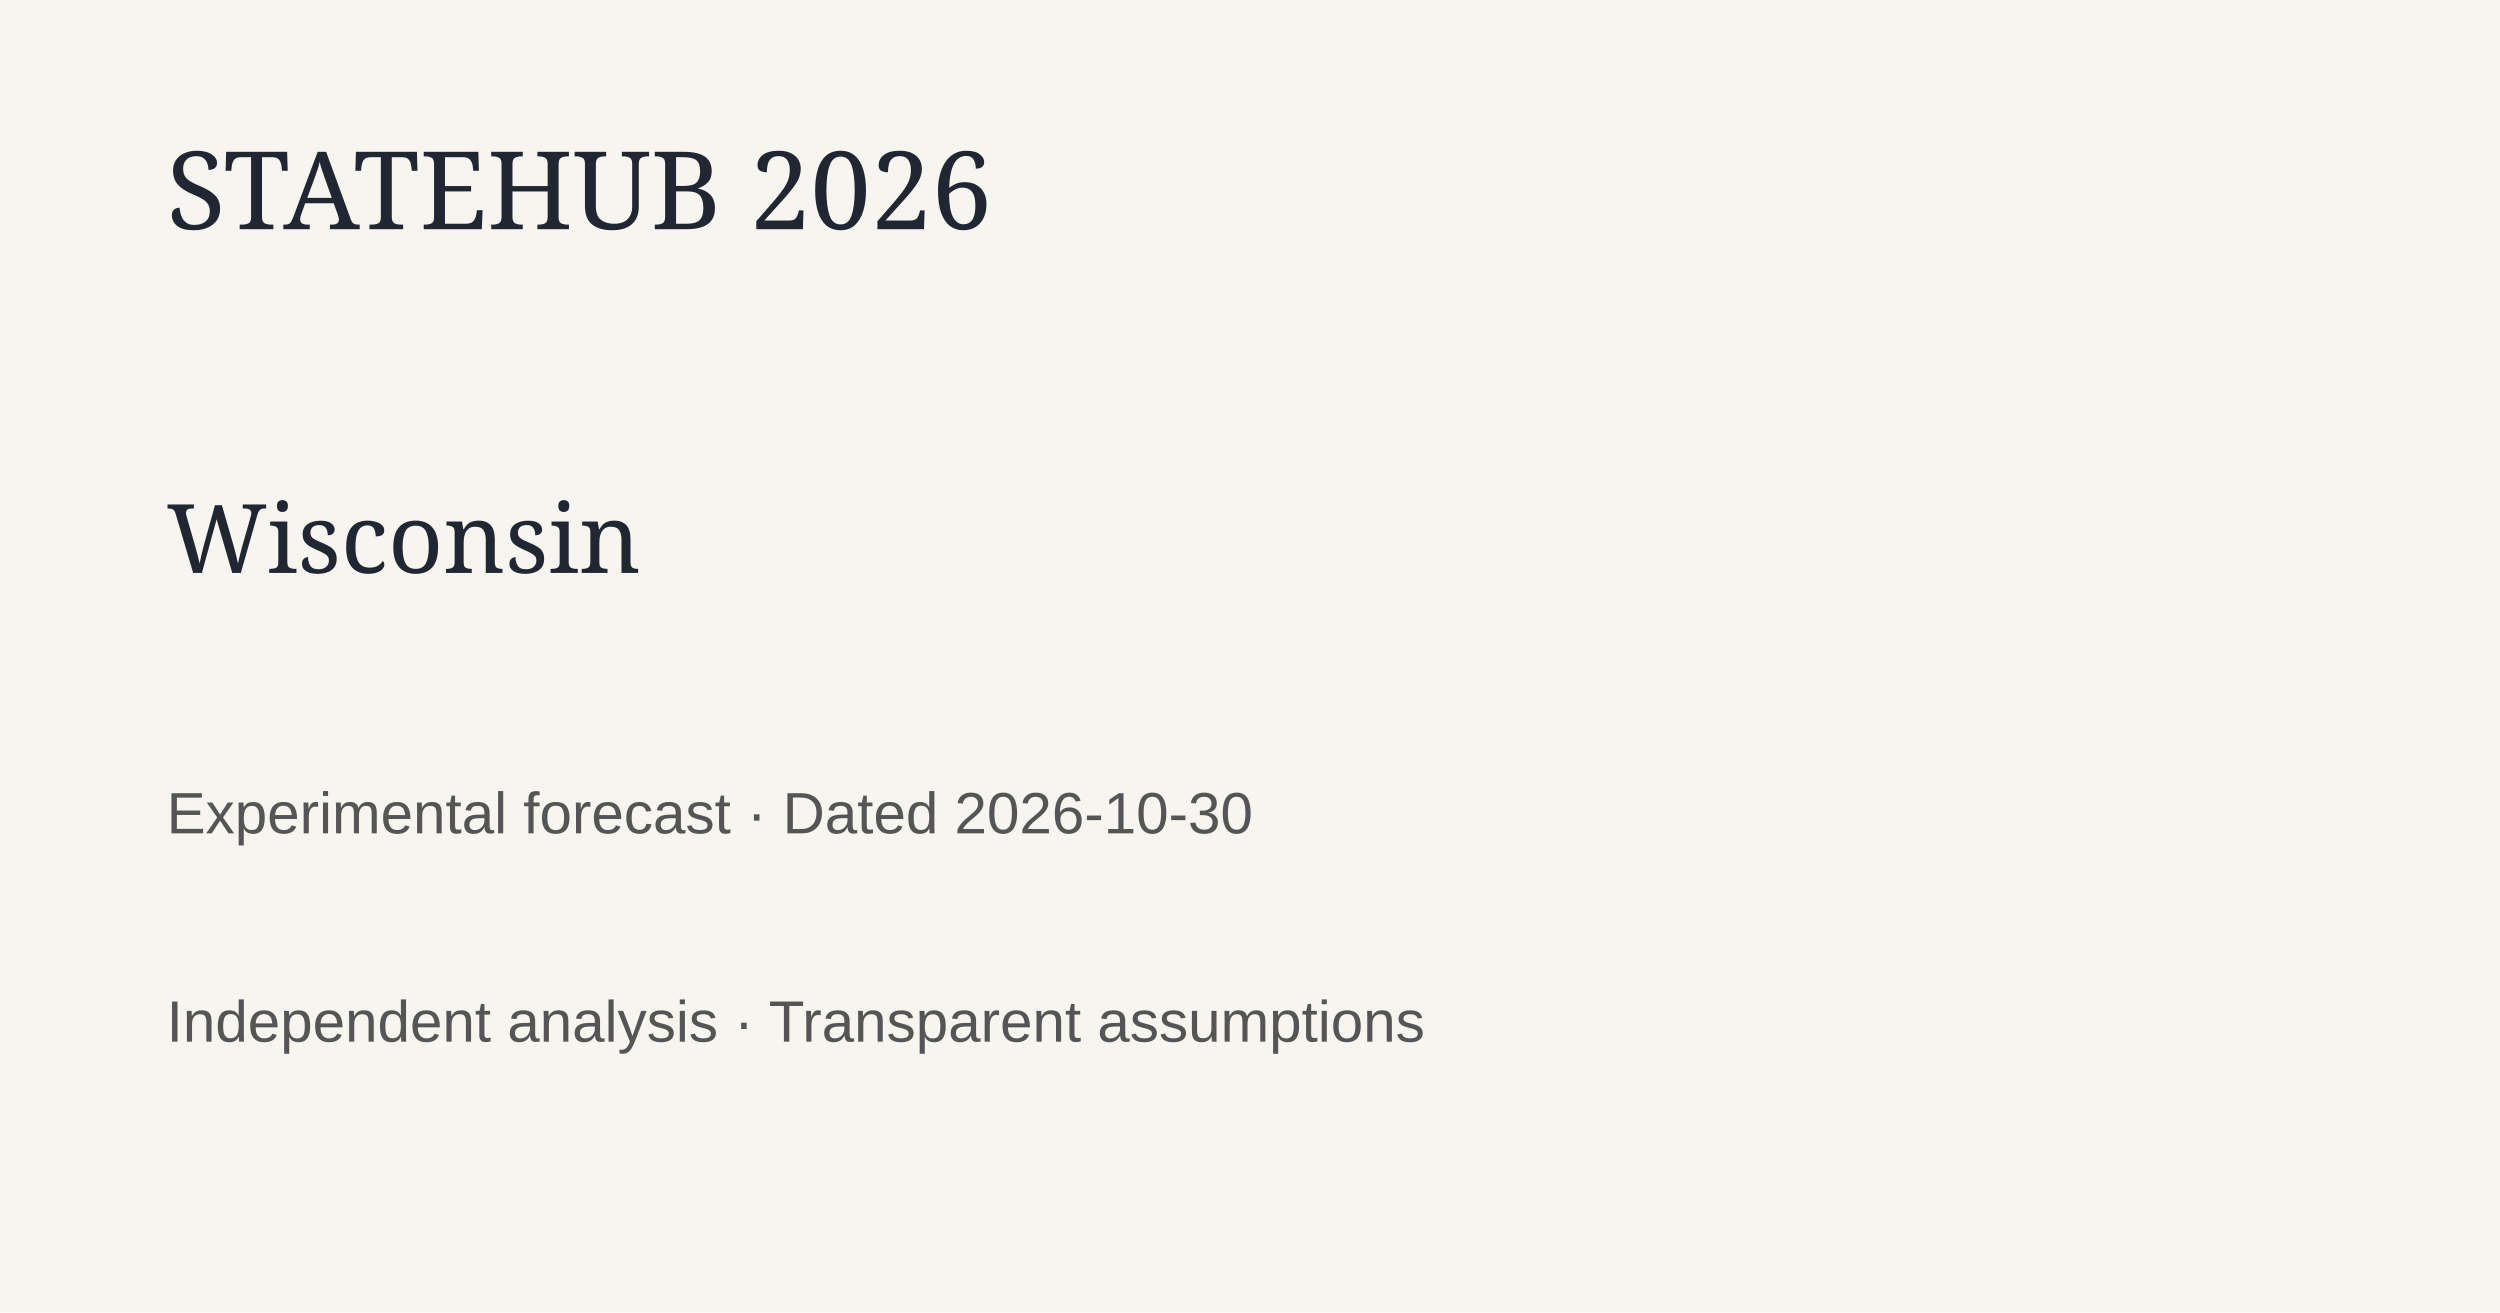
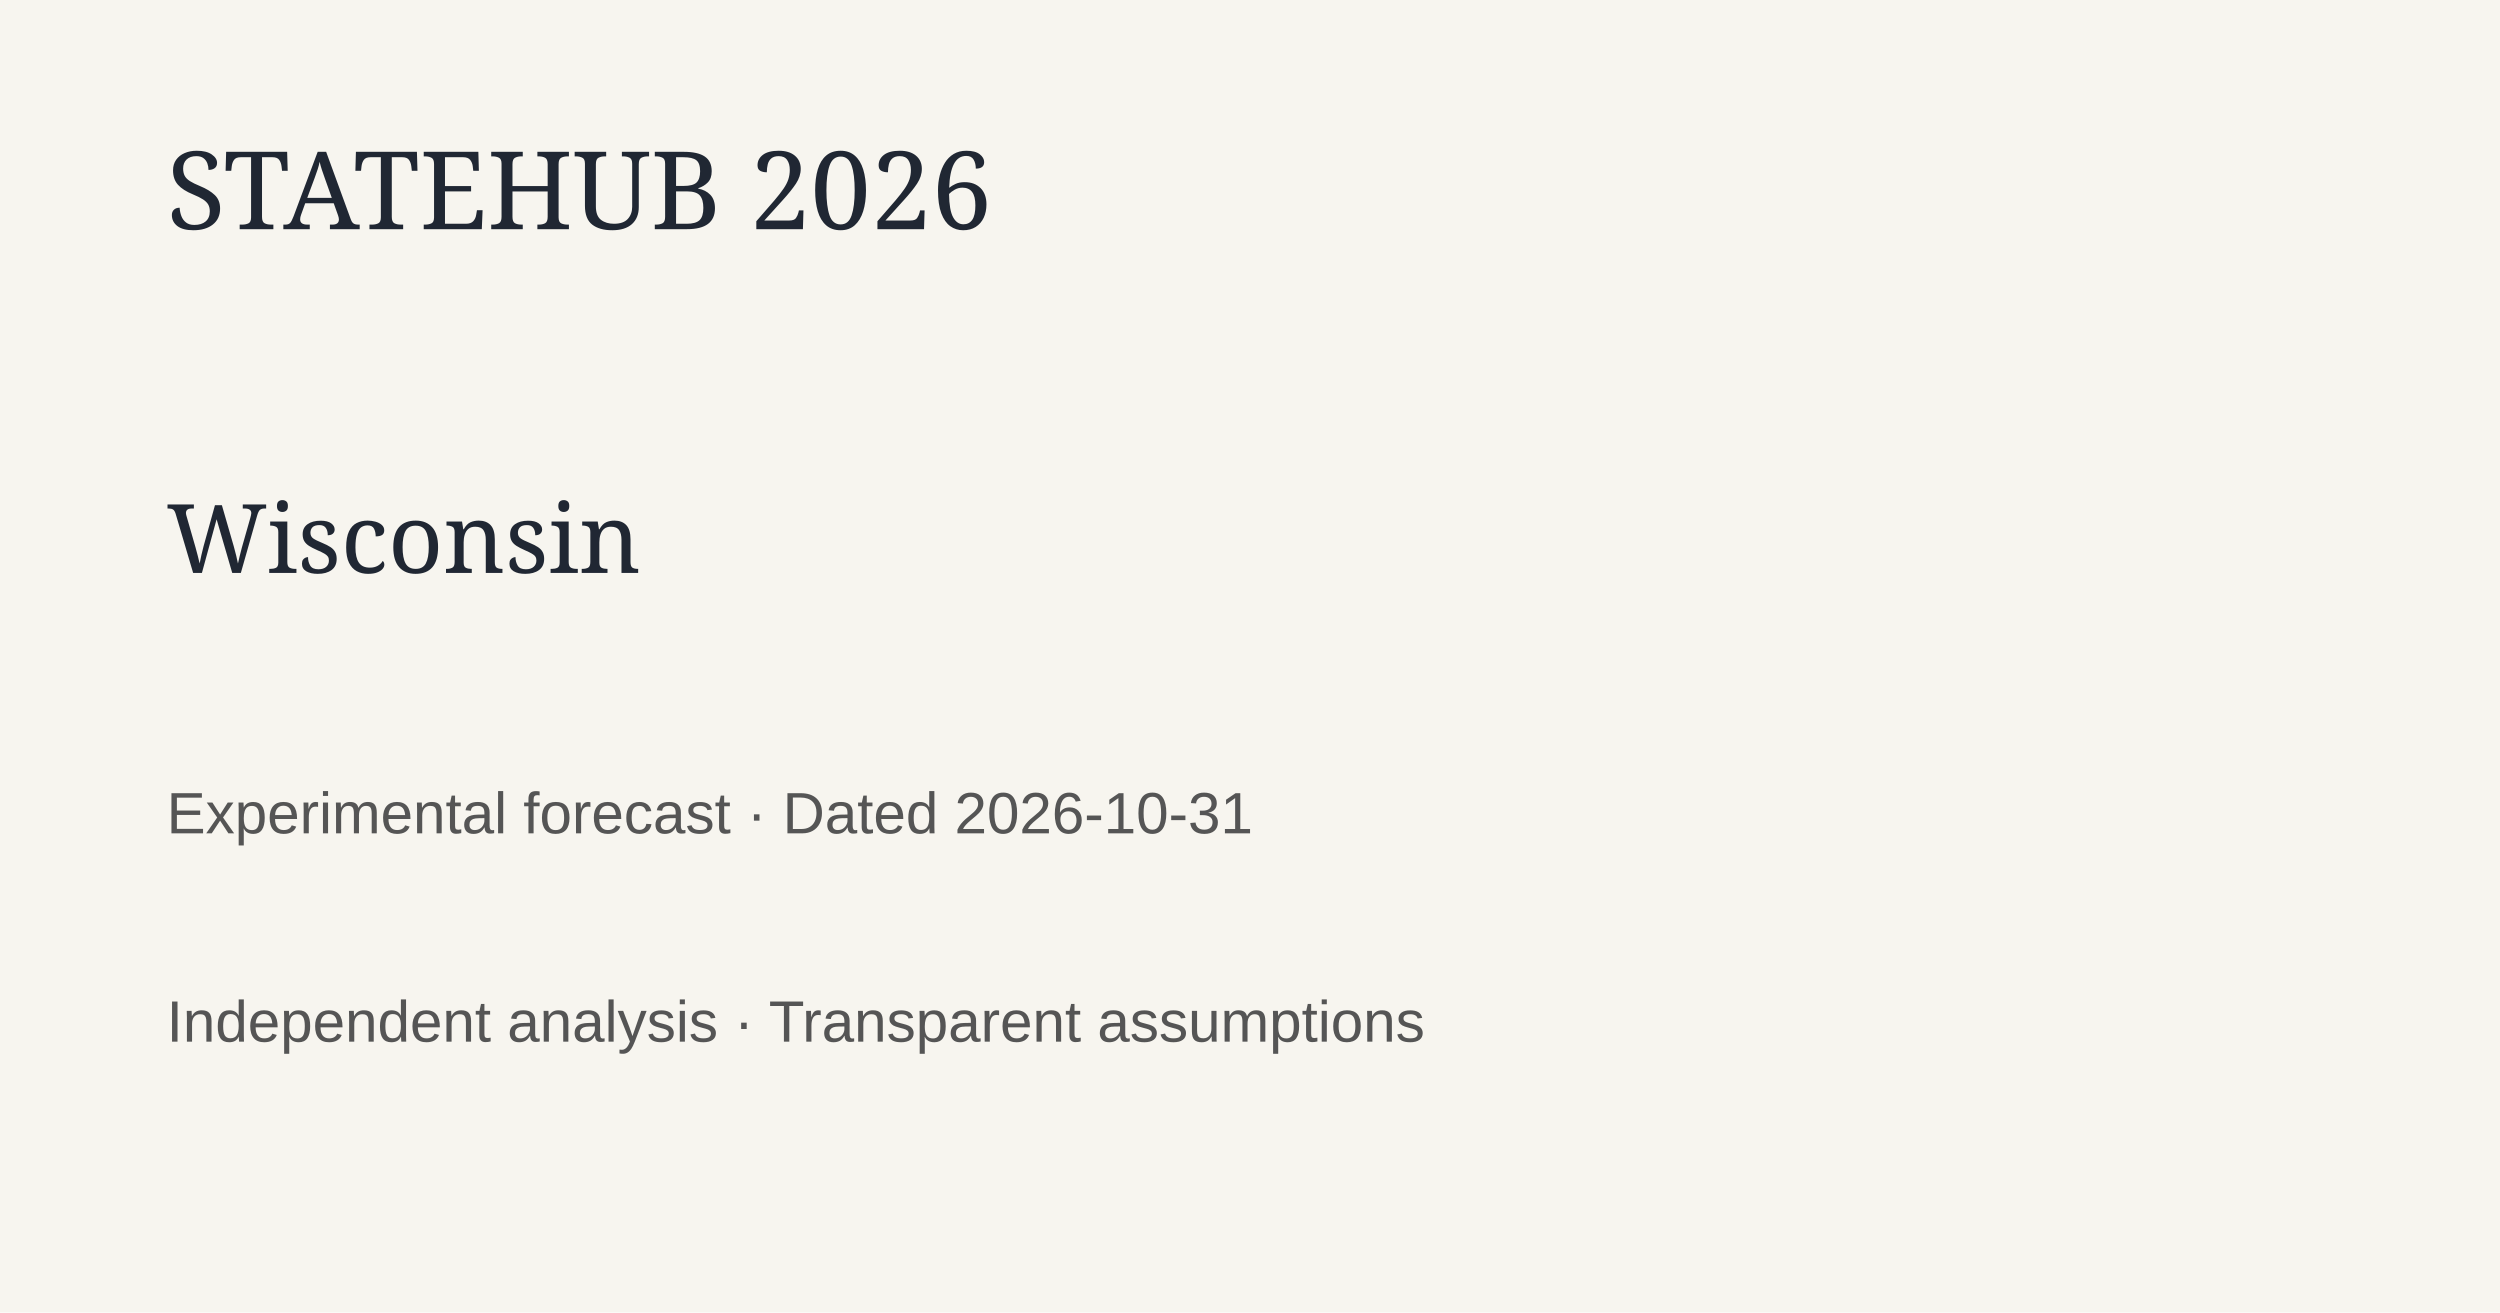
<svg xmlns="http://www.w3.org/2000/svg" width="1200" height="630">
  <rect width="1200" height="630" fill="#f7f5ef" />
  <text x="80" y="110" font-family="Georgia" font-size="52" fill="#202733">STATEHUB 2026</text>
  <text x="80" y="275" font-family="Georgia" font-size="46" fill="#202733">Wisconsin</text>
-   <text x="80" y="400" font-family="Arial" font-size="28" fill="#555">Experimental forecast · Dated 2026-10-30</text>
+   <text x="80" y="400" font-family="Arial" font-size="28" fill="#555">Experimental forecast · Dated 2026-10-31</text>
  <text x="80" y="500" font-family="Arial" font-size="28" fill="#555">Independent analysis · Transparent assumptions</text>
</svg>
